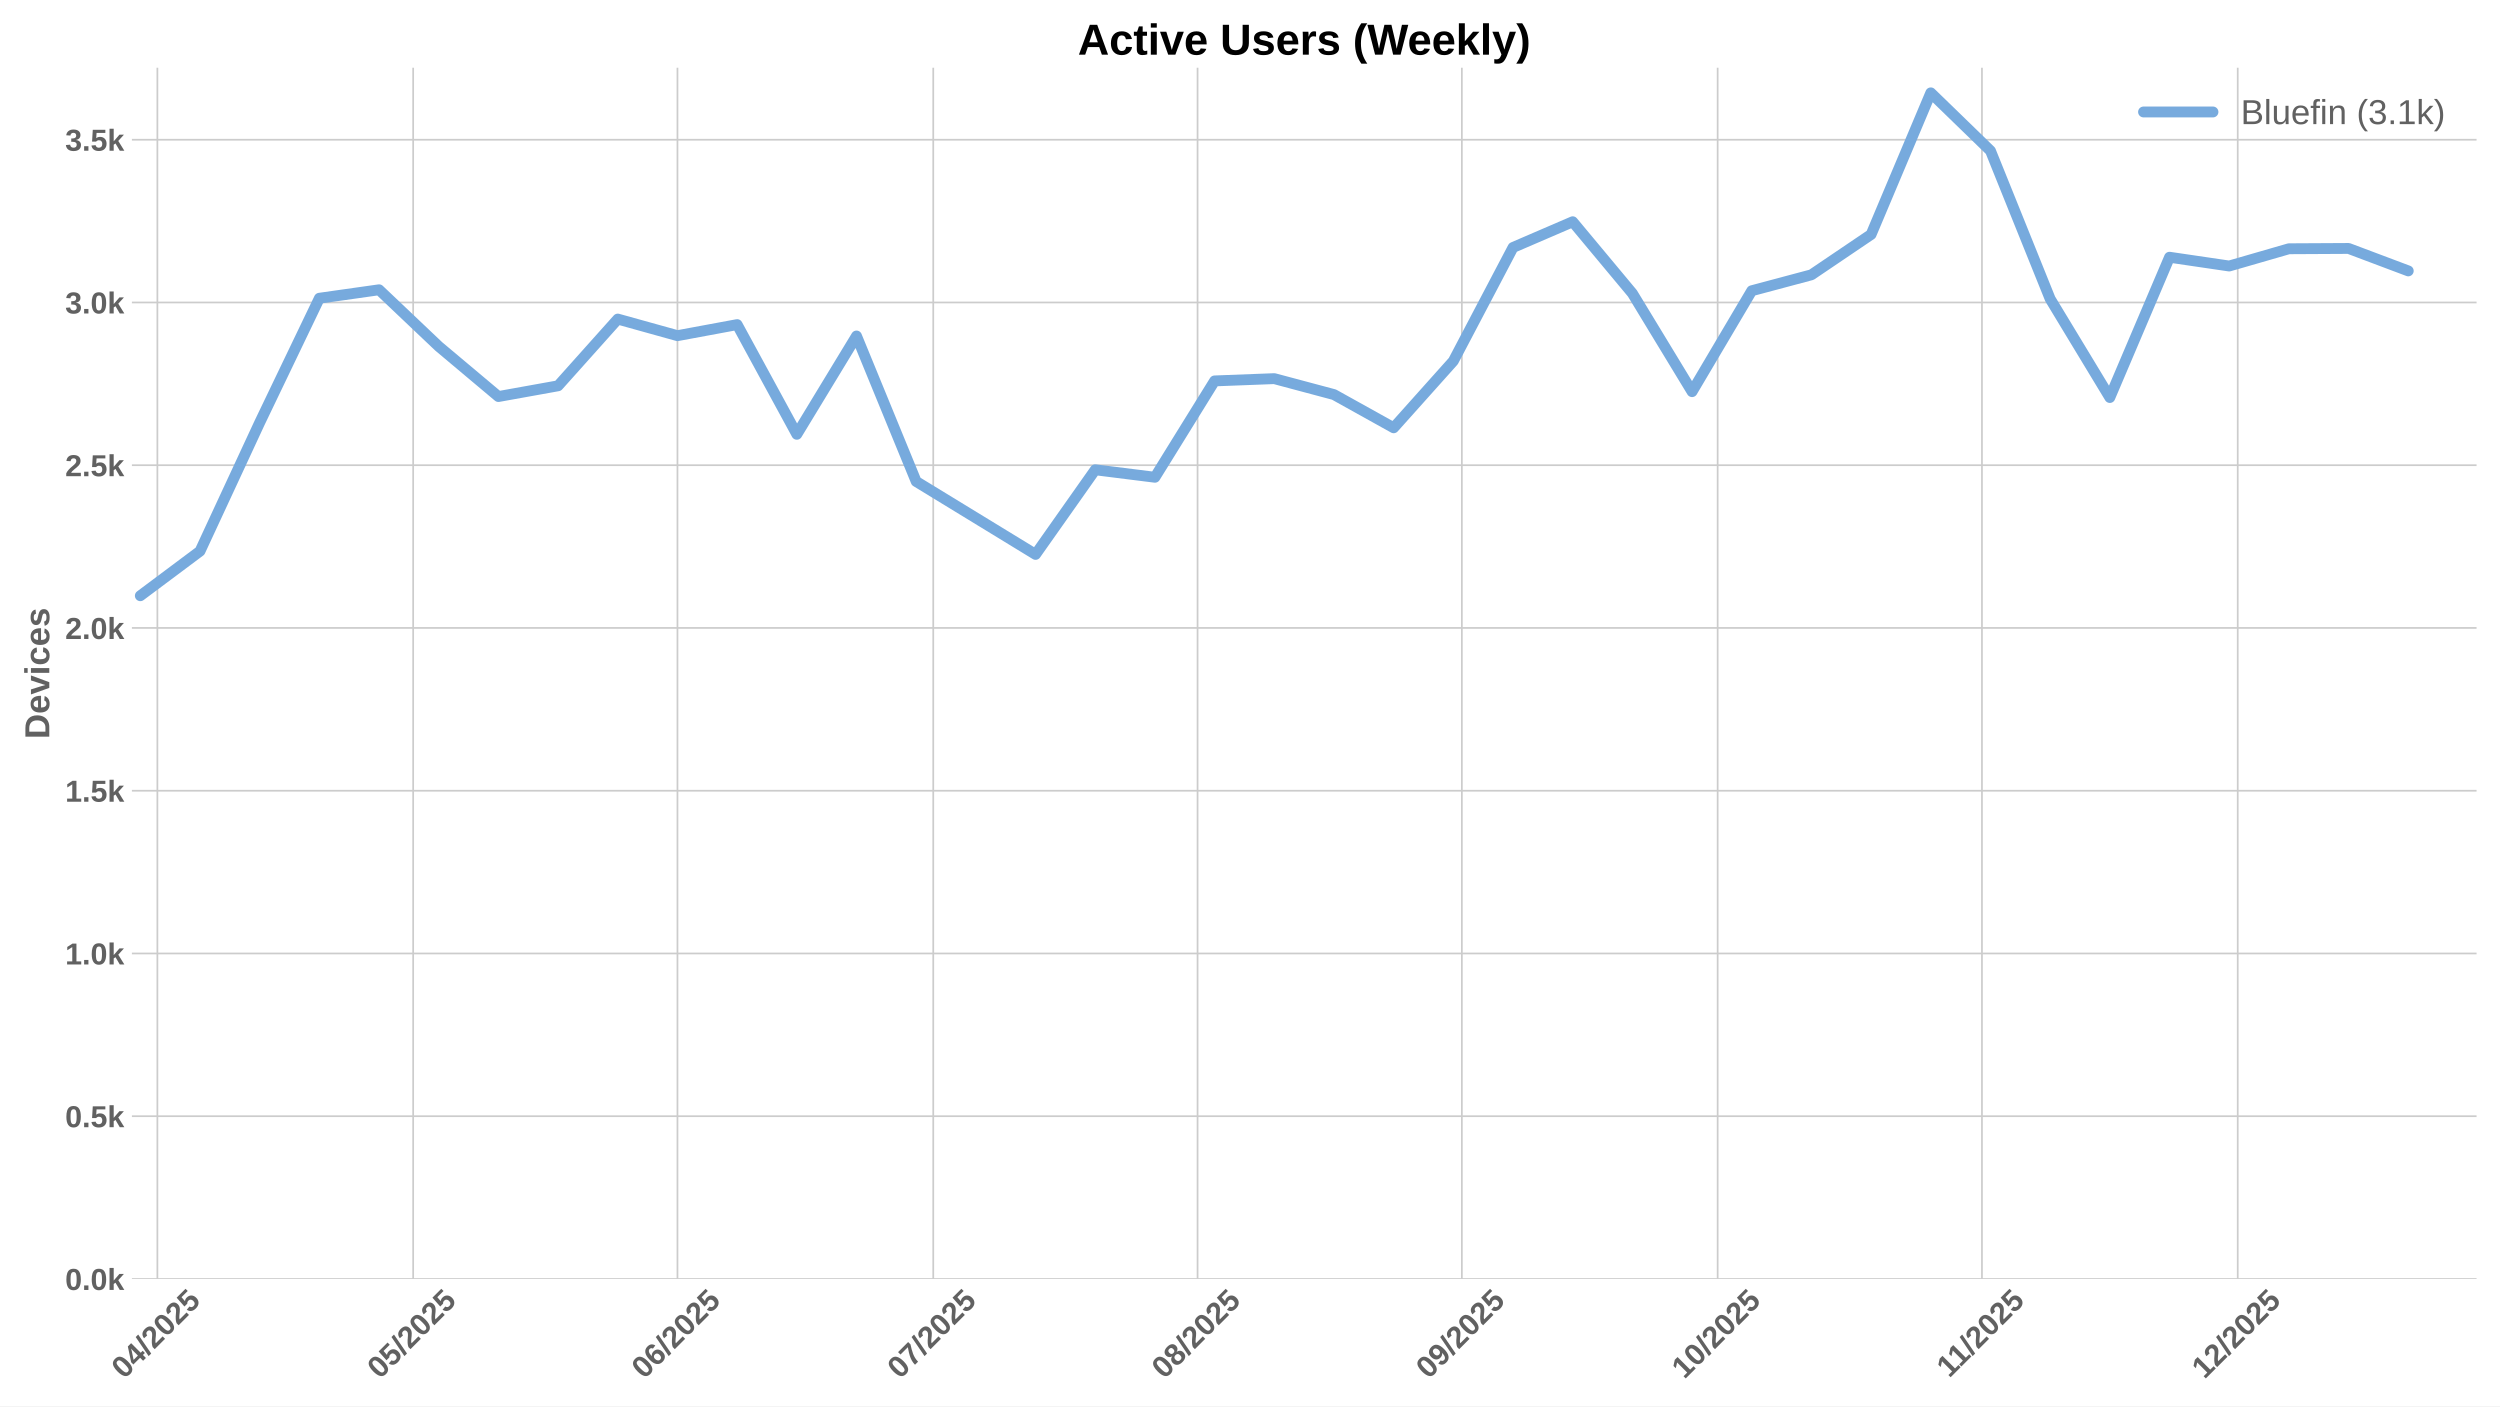
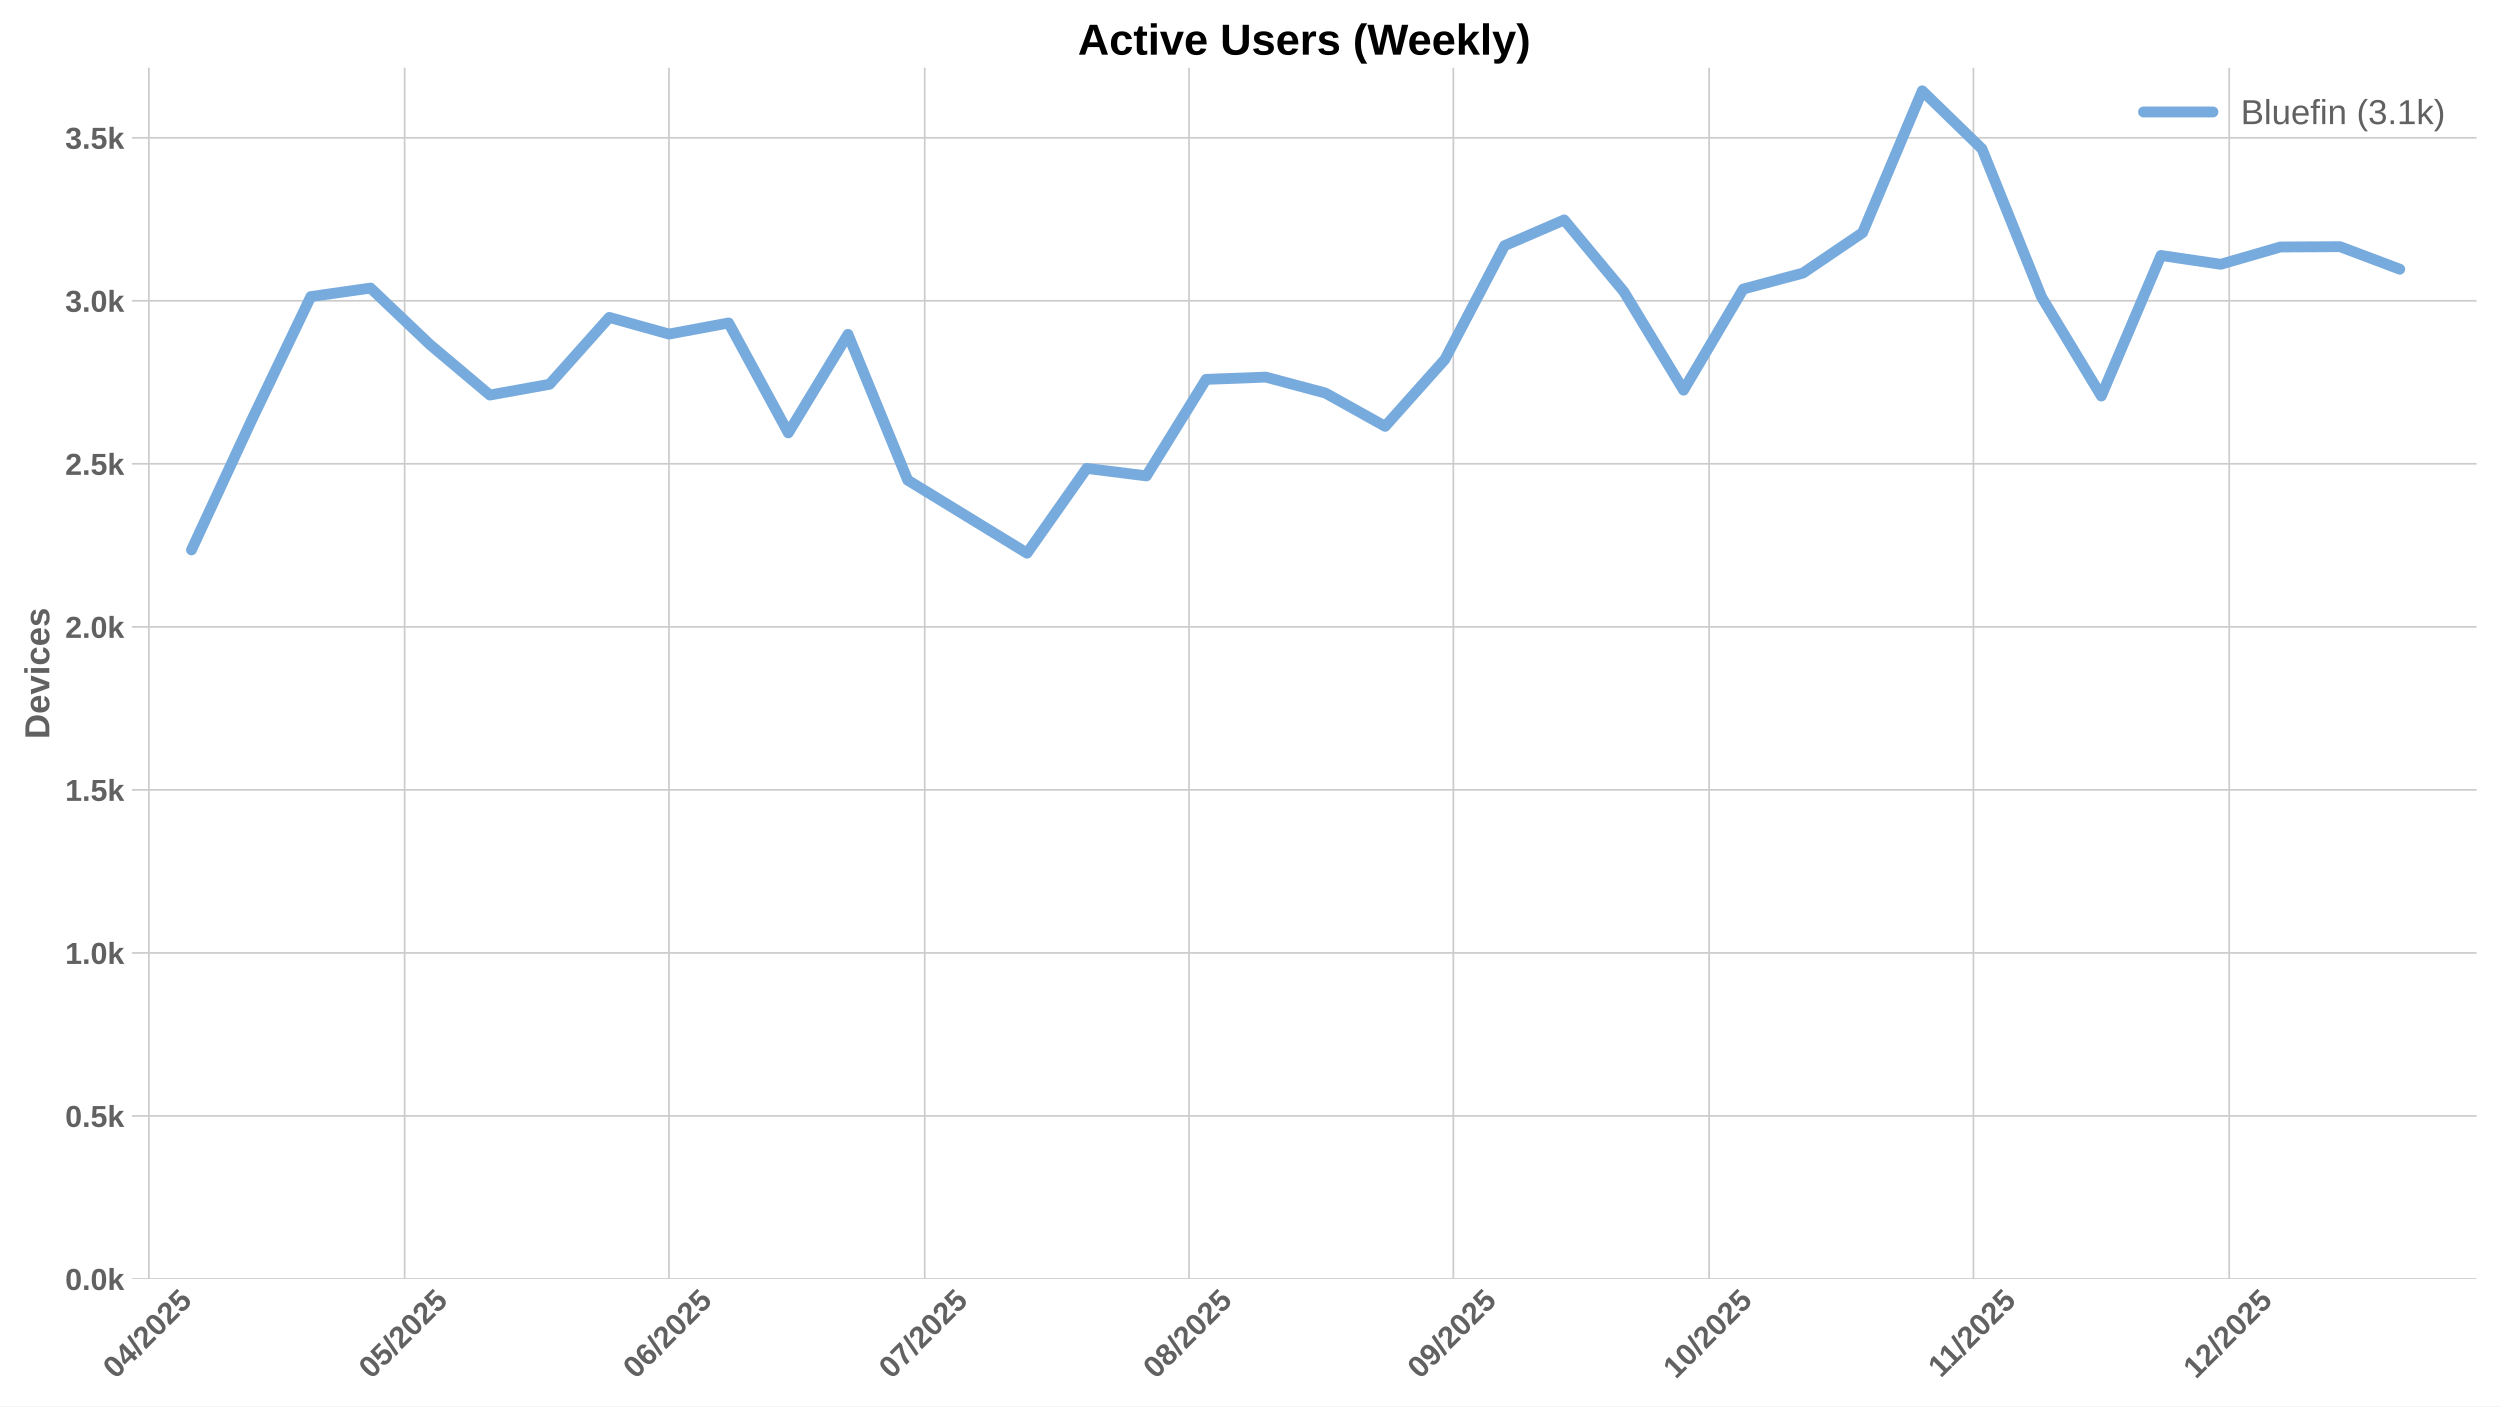
<svg xmlns="http://www.w3.org/2000/svg" xmlns:xlink="http://www.w3.org/1999/xlink" width="1152pt" height="648pt" viewBox="0 0 1152 648" version="1.1">
  <defs>
    <style type="text/css">*{stroke-linejoin: round; stroke-linecap: butt}</style>
  </defs>
  <g id="figure_1">
    <g id="patch_1">
      <path d="M 0 648  L 1152 648  L 1152 0  L 0 0  z " style="fill: #ffffff" />
    </g>
    <g id="axes_1">
      <g id="patch_2">
        <path d="M 60.78 589.343  L 1141.2 589.343  L 1141.2 31.2  L 60.78 31.2  z " style="fill: #ffffff" />
      </g>
      <g id="matplotlib.axis_1">
        <g id="xtick_1">
          <g id="line2d_1">
-             <path d="M 72.52 589.343  L 72.52 31.2  " clip-path="url(#p4546d0bba5)" style="fill: none; stroke: #cccccc; stroke-width: 0.8; stroke-linecap: round" />
+             <path d="M 68.595 589.343  L 68.595 31.2  " clip-path="url(#pb2a2086d76)" style="fill: none; stroke: #cccccc; stroke-width: 0.8; stroke-linecap: round" />
          </g>
          <g id="line2d_2" />
          <g id="text_1">
-             <g style="fill: #616161" transform="translate(57.18932 635.7977) rotate(-45) scale(0.14 -0.14)">
+             <g style="fill: #616161" transform="translate(53.26469 635.7977) rotate(-45) scale(0.14 -0.14)">
              <defs>
                <path id="LiberationSans-Bold-30" d="M 3297 2203  Q 3297 1088 2914 512  Q 2531 -63 1766 -63  Q 253 -63 253 2203  Q 253 2994 418 3494  Q 584 3994 915 4231  Q 1247 4469 1791 4469  Q 2572 4469 2934 3903  Q 3297 3338 3297 2203  z M 2416 2203  Q 2416 2813 2356 3150  Q 2297 3488 2165 3634  Q 2034 3781 1784 3781  Q 1519 3781 1383 3632  Q 1247 3484 1189 3148  Q 1131 2813 1131 2203  Q 1131 1600 1192 1261  Q 1253 922 1386 775  Q 1519 628 1772 628  Q 2022 628 2158 783  Q 2294 938 2355 1278  Q 2416 1619 2416 2203  z " transform="scale(0.015625)" />
                <path id="LiberationSans-Bold-34" d="M 2938 897  L 2938 0  L 2100 0  L 2100 897  L 97 897  L 97 1556  L 1956 4403  L 2938 4403  L 2938 1550  L 3525 1550  L 3525 897  L 2938 897  z M 2100 2991  Q 2100 3159 2111 3356  Q 2122 3553 2128 3609  Q 2047 3434 1834 3103  L 813 1550  L 2100 1550  L 2100 2991  z " transform="scale(0.015625)" />
                <path id="LiberationSans-Bold-2f" d="M 63 -128  L 972 4638  L 1716 4638  L 822 -128  L 63 -128  z " transform="scale(0.015625)" />
                <path id="LiberationSans-Bold-32" d="M 222 0  L 222 609  Q 394 988 711 1347  Q 1028 1706 1509 2097  Q 1972 2472 2158 2715  Q 2344 2959 2344 3194  Q 2344 3769 1766 3769  Q 1484 3769 1336 3617  Q 1188 3466 1144 3163  L 259 3213  Q 334 3825 717 4147  Q 1100 4469 1759 4469  Q 2472 4469 2853 4144  Q 3234 3819 3234 3231  Q 3234 2922 3112 2672  Q 2991 2422 2800 2211  Q 2609 2000 2376 1815  Q 2144 1631 1925 1456  Q 1706 1281 1526 1103  Q 1347 925 1259 722  L 3303 722  L 3303 0  L 222 0  z " transform="scale(0.015625)" />
                <path id="LiberationSans-Bold-35" d="M 3381 1466  Q 3381 766 2945 351  Q 2509 -63 1750 -63  Q 1088 -63 689 235  Q 291 534 197 1100  L 1075 1172  Q 1144 891 1319 762  Q 1494 634 1759 634  Q 2088 634 2283 843  Q 2478 1053 2478 1447  Q 2478 1794 2293 2001  Q 2109 2209 1778 2209  Q 1413 2209 1181 1925  L 325 1925  L 478 4403  L 3125 4403  L 3125 3750  L 1275 3750  L 1203 2638  Q 1522 2919 2000 2919  Q 2628 2919 3004 2528  Q 3381 2138 3381 1466  z " transform="scale(0.015625)" />
              </defs>
              <use xlink:href="#LiberationSans-Bold-30" />
              <use xlink:href="#LiberationSans-Bold-34" transform="translate(55.61523 0)" />
              <use xlink:href="#LiberationSans-Bold-2f" transform="translate(111.2305 0)" />
              <use xlink:href="#LiberationSans-Bold-32" transform="translate(139.0137 0)" />
              <use xlink:href="#LiberationSans-Bold-30" transform="translate(194.6289 0)" />
              <use xlink:href="#LiberationSans-Bold-32" transform="translate(250.2441 0)" />
              <use xlink:href="#LiberationSans-Bold-35" transform="translate(305.8594 0)" />
            </g>
          </g>
        </g>
        <g id="xtick_2">
          <g id="line2d_3">
-             <path d="M 190.384 589.343  L 190.384 31.2  " clip-path="url(#p4546d0bba5)" style="fill: none; stroke: #cccccc; stroke-width: 0.8; stroke-linecap: round" />
+             <path d="M 186.459 589.343  L 186.459 31.2  " clip-path="url(#pb2a2086d76)" style="fill: none; stroke: #cccccc; stroke-width: 0.8; stroke-linecap: round" />
          </g>
          <g id="line2d_4" />
          <g id="text_2">
-             <g style="fill: #616161" transform="translate(175.0533 635.7977) rotate(-45) scale(0.14 -0.14)">
+             <g style="fill: #616161" transform="translate(171.1287 635.7977) rotate(-45) scale(0.14 -0.14)">
              <use xlink:href="#LiberationSans-Bold-30" />
              <use xlink:href="#LiberationSans-Bold-35" transform="translate(55.61523 0)" />
              <use xlink:href="#LiberationSans-Bold-2f" transform="translate(111.2305 0)" />
              <use xlink:href="#LiberationSans-Bold-32" transform="translate(139.0137 0)" />
              <use xlink:href="#LiberationSans-Bold-30" transform="translate(194.6289 0)" />
              <use xlink:href="#LiberationSans-Bold-32" transform="translate(250.2441 0)" />
              <use xlink:href="#LiberationSans-Bold-35" transform="translate(305.8594 0)" />
            </g>
          </g>
        </g>
        <g id="xtick_3">
          <g id="line2d_5">
-             <path d="M 312.176 589.343  L 312.176 31.2  " clip-path="url(#p4546d0bba5)" style="fill: none; stroke: #cccccc; stroke-width: 0.8; stroke-linecap: round" />
+             <path d="M 308.252 589.343  L 308.252 31.2  " clip-path="url(#pb2a2086d76)" style="fill: none; stroke: #cccccc; stroke-width: 0.8; stroke-linecap: round" />
          </g>
          <g id="line2d_6" />
          <g id="text_3">
-             <g style="fill: #616161" transform="translate(296.8461 635.7977) rotate(-45) scale(0.14 -0.14)">
+             <g style="fill: #616161" transform="translate(292.9215 635.7977) rotate(-45) scale(0.14 -0.14)">
              <defs>
                <path id="LiberationSans-Bold-36" d="M 3328 1441  Q 3328 738 2934 337  Q 2541 -63 1847 -63  Q 1069 -63 651 482  Q 234 1028 234 2100  Q 234 3278 657 3873  Q 1081 4469 1869 4469  Q 2428 4469 2751 4222  Q 3075 3975 3209 3456  L 2381 3341  Q 2263 3775 1850 3775  Q 1497 3775 1295 3422  Q 1094 3069 1094 2350  Q 1234 2584 1484 2709  Q 1734 2834 2050 2834  Q 2641 2834 2984 2459  Q 3328 2084 3328 1441  z M 2447 1416  Q 2447 1791 2273 1989  Q 2100 2188 1797 2188  Q 1506 2188 1331 2002  Q 1156 1816 1156 1509  Q 1156 1125 1339 873  Q 1522 622 1819 622  Q 2116 622 2281 833  Q 2447 1044 2447 1416  z " transform="scale(0.015625)" />
              </defs>
              <use xlink:href="#LiberationSans-Bold-30" />
              <use xlink:href="#LiberationSans-Bold-36" transform="translate(55.61523 0)" />
              <use xlink:href="#LiberationSans-Bold-2f" transform="translate(111.2305 0)" />
              <use xlink:href="#LiberationSans-Bold-32" transform="translate(139.0137 0)" />
              <use xlink:href="#LiberationSans-Bold-30" transform="translate(194.6289 0)" />
              <use xlink:href="#LiberationSans-Bold-32" transform="translate(250.2441 0)" />
              <use xlink:href="#LiberationSans-Bold-35" transform="translate(305.8594 0)" />
            </g>
          </g>
        </g>
        <g id="xtick_4">
          <g id="line2d_7">
-             <path d="M 430.04 589.343  L 430.04 31.2  " clip-path="url(#p4546d0bba5)" style="fill: none; stroke: #cccccc; stroke-width: 0.8; stroke-linecap: round" />
+             <path d="M 426.116 589.343  L 426.116 31.2  " clip-path="url(#pb2a2086d76)" style="fill: none; stroke: #cccccc; stroke-width: 0.8; stroke-linecap: round" />
          </g>
          <g id="line2d_8" />
          <g id="text_4">
-             <g style="fill: #616161" transform="translate(414.7101 635.7977) rotate(-45) scale(0.14 -0.14)">
+             <g style="fill: #616161" transform="translate(410.7855 635.7977) rotate(-45) scale(0.14 -0.14)">
              <defs>
                <path id="LiberationSans-Bold-37" d="M 3278 3706  Q 2981 3238 2717 2797  Q 2453 2356 2256 1911  Q 2059 1466 1945 995  Q 1831 525 1831 0  L 916 0  Q 916 550 1059 1064  Q 1203 1578 1475 2111  Q 1747 2644 2463 3681  L 275 3681  L 275 4403  L 3278 4403  L 3278 3706  z " transform="scale(0.015625)" />
              </defs>
              <use xlink:href="#LiberationSans-Bold-30" />
              <use xlink:href="#LiberationSans-Bold-37" transform="translate(55.61523 0)" />
              <use xlink:href="#LiberationSans-Bold-2f" transform="translate(111.2305 0)" />
              <use xlink:href="#LiberationSans-Bold-32" transform="translate(139.0137 0)" />
              <use xlink:href="#LiberationSans-Bold-30" transform="translate(194.6289 0)" />
              <use xlink:href="#LiberationSans-Bold-32" transform="translate(250.2441 0)" />
              <use xlink:href="#LiberationSans-Bold-35" transform="translate(305.8594 0)" />
            </g>
          </g>
        </g>
        <g id="xtick_5">
          <g id="line2d_9">
-             <path d="M 551.833 589.343  L 551.833 31.2  " clip-path="url(#p4546d0bba5)" style="fill: none; stroke: #cccccc; stroke-width: 0.8; stroke-linecap: round" />
+             <path d="M 547.909 589.343  L 547.909 31.2  " clip-path="url(#pb2a2086d76)" style="fill: none; stroke: #cccccc; stroke-width: 0.8; stroke-linecap: round" />
          </g>
          <g id="line2d_10" />
          <g id="text_5">
-             <g style="fill: #616161" transform="translate(536.5029 635.7977) rotate(-45) scale(0.14 -0.14)">
+             <g style="fill: #616161" transform="translate(532.5783 635.7977) rotate(-45) scale(0.14 -0.14)">
              <defs>
                <path id="LiberationSans-Bold-38" d="M 3363 1241  Q 3363 622 2953 279  Q 2544 -63 1784 -63  Q 1031 -63 617 278  Q 203 619 203 1234  Q 203 1656 447 1945  Q 691 2234 1100 2303  L 1100 2316  Q 744 2394 525 2669  Q 306 2944 306 3303  Q 306 3844 689 4156  Q 1072 4469 1772 4469  Q 2488 4469 2870 4164  Q 3253 3859 3253 3297  Q 3253 2938 3036 2666  Q 2819 2394 2453 2322  L 2453 2309  Q 2878 2241 3120 1961  Q 3363 1681 3363 1241  z M 2350 3250  Q 2350 3563 2206 3708  Q 2063 3853 1772 3853  Q 1203 3853 1203 3250  Q 1203 2619 1778 2619  Q 2066 2619 2208 2766  Q 2350 2913 2350 3250  z M 2453 1313  Q 2453 2003 1766 2003  Q 1447 2003 1276 1822  Q 1106 1641 1106 1300  Q 1106 913 1275 734  Q 1444 556 1791 556  Q 2131 556 2292 734  Q 2453 913 2453 1313  z " transform="scale(0.015625)" />
              </defs>
              <use xlink:href="#LiberationSans-Bold-30" />
              <use xlink:href="#LiberationSans-Bold-38" transform="translate(55.61523 0)" />
              <use xlink:href="#LiberationSans-Bold-2f" transform="translate(111.2305 0)" />
              <use xlink:href="#LiberationSans-Bold-32" transform="translate(139.0137 0)" />
              <use xlink:href="#LiberationSans-Bold-30" transform="translate(194.6289 0)" />
              <use xlink:href="#LiberationSans-Bold-32" transform="translate(250.2441 0)" />
              <use xlink:href="#LiberationSans-Bold-35" transform="translate(305.8594 0)" />
            </g>
          </g>
        </g>
        <g id="xtick_6">
          <g id="line2d_11">
-             <path d="M 673.626 589.343  L 673.626 31.2  " clip-path="url(#p4546d0bba5)" style="fill: none; stroke: #cccccc; stroke-width: 0.8; stroke-linecap: round" />
+             <path d="M 669.701 589.343  L 669.701 31.2  " clip-path="url(#pb2a2086d76)" style="fill: none; stroke: #cccccc; stroke-width: 0.8; stroke-linecap: round" />
          </g>
          <g id="line2d_12" />
          <g id="text_6">
-             <g style="fill: #616161" transform="translate(658.2957 635.7977) rotate(-45) scale(0.14 -0.14)">
+             <g style="fill: #616161" transform="translate(654.3711 635.7977) rotate(-45) scale(0.14 -0.14)">
              <defs>
                <path id="LiberationSans-Bold-39" d="M 3322 2272  Q 3322 1100 2894 518  Q 2466 -63 1678 -63  Q 1097 -63 767 185  Q 438 434 300 972  L 1125 1088  Q 1247 628 1688 628  Q 2056 628 2254 981  Q 2453 1334 2459 2028  Q 2341 1794 2070 1661  Q 1800 1528 1488 1528  Q 906 1528 564 1923  Q 222 2319 222 2994  Q 222 3688 623 4078  Q 1025 4469 1759 4469  Q 2550 4469 2936 3920  Q 3322 3372 3322 2272  z M 2394 2888  Q 2394 3297 2214 3539  Q 2034 3781 1738 3781  Q 1447 3781 1280 3570  Q 1113 3359 1113 2988  Q 1113 2622 1278 2401  Q 1444 2181 1741 2181  Q 2022 2181 2208 2373  Q 2394 2566 2394 2888  z " transform="scale(0.015625)" />
              </defs>
              <use xlink:href="#LiberationSans-Bold-30" />
              <use xlink:href="#LiberationSans-Bold-39" transform="translate(55.61523 0)" />
              <use xlink:href="#LiberationSans-Bold-2f" transform="translate(111.2305 0)" />
              <use xlink:href="#LiberationSans-Bold-32" transform="translate(139.0137 0)" />
              <use xlink:href="#LiberationSans-Bold-30" transform="translate(194.6289 0)" />
              <use xlink:href="#LiberationSans-Bold-32" transform="translate(250.2441 0)" />
              <use xlink:href="#LiberationSans-Bold-35" transform="translate(305.8594 0)" />
            </g>
          </g>
        </g>
        <g id="xtick_7">
          <g id="line2d_13">
-             <path d="M 791.49 589.343  L 791.49 31.2  " clip-path="url(#p4546d0bba5)" style="fill: none; stroke: #cccccc; stroke-width: 0.8; stroke-linecap: round" />
+             <path d="M 787.565 589.343  L 787.565 31.2  " clip-path="url(#pb2a2086d76)" style="fill: none; stroke: #cccccc; stroke-width: 0.8; stroke-linecap: round" />
          </g>
          <g id="line2d_14" />
          <g id="text_7">
-             <g style="fill: #616161" transform="translate(776.1597 635.7977) rotate(-45) scale(0.14 -0.14)">
+             <g style="fill: #616161" transform="translate(772.2351 635.7977) rotate(-45) scale(0.14 -0.14)">
              <defs>
                <path id="LiberationSans-Bold-31" d="M 403 0  L 403 653  L 1494 653  L 1494 3656  L 438 2997  L 438 3688  L 1541 4403  L 2372 4403  L 2372 653  L 3381 653  L 3381 0  L 403 0  z " transform="scale(0.015625)" />
              </defs>
              <use xlink:href="#LiberationSans-Bold-31" />
              <use xlink:href="#LiberationSans-Bold-30" transform="translate(55.61523 0)" />
              <use xlink:href="#LiberationSans-Bold-2f" transform="translate(111.2305 0)" />
              <use xlink:href="#LiberationSans-Bold-32" transform="translate(139.0137 0)" />
              <use xlink:href="#LiberationSans-Bold-30" transform="translate(194.6289 0)" />
              <use xlink:href="#LiberationSans-Bold-32" transform="translate(250.2441 0)" />
              <use xlink:href="#LiberationSans-Bold-35" transform="translate(305.8594 0)" />
            </g>
          </g>
        </g>
        <g id="xtick_8">
          <g id="line2d_15">
-             <path d="M 913.283 589.343  L 913.283 31.2  " clip-path="url(#p4546d0bba5)" style="fill: none; stroke: #cccccc; stroke-width: 0.8; stroke-linecap: round" />
+             <path d="M 909.358 589.343  L 909.358 31.2  " clip-path="url(#pb2a2086d76)" style="fill: none; stroke: #cccccc; stroke-width: 0.8; stroke-linecap: round" />
          </g>
          <g id="line2d_16" />
          <g id="text_8">
-             <g style="fill: #616161" transform="translate(898.2248 635.2532) rotate(-45) scale(0.14 -0.14)">
+             <g style="fill: #616161" transform="translate(894.3001 635.2532) rotate(-45) scale(0.14 -0.14)">
              <use xlink:href="#LiberationSans-Bold-31" />
              <use xlink:href="#LiberationSans-Bold-31" transform="translate(50.11523 0)" />
              <use xlink:href="#LiberationSans-Bold-2f" transform="translate(105.7305 0)" />
              <use xlink:href="#LiberationSans-Bold-32" transform="translate(133.5137 0)" />
              <use xlink:href="#LiberationSans-Bold-30" transform="translate(189.1289 0)" />
              <use xlink:href="#LiberationSans-Bold-32" transform="translate(244.7441 0)" />
              <use xlink:href="#LiberationSans-Bold-35" transform="translate(300.3594 0)" />
            </g>
          </g>
        </g>
        <g id="xtick_9">
          <g id="line2d_17">
-             <path d="M 1031.147 589.343  L 1031.147 31.2  " clip-path="url(#p4546d0bba5)" style="fill: none; stroke: #cccccc; stroke-width: 0.8; stroke-linecap: round" />
+             <path d="M 1027.222 589.343  L 1027.222 31.2  " clip-path="url(#pb2a2086d76)" style="fill: none; stroke: #cccccc; stroke-width: 0.8; stroke-linecap: round" />
          </g>
          <g id="line2d_18" />
          <g id="text_9">
-             <g style="fill: #616161" transform="translate(1015.817 635.7977) rotate(-45) scale(0.14 -0.14)">
+             <g style="fill: #616161" transform="translate(1011.892 635.7977) rotate(-45) scale(0.14 -0.14)">
              <use xlink:href="#LiberationSans-Bold-31" />
              <use xlink:href="#LiberationSans-Bold-32" transform="translate(55.61523 0)" />
              <use xlink:href="#LiberationSans-Bold-2f" transform="translate(111.2305 0)" />
              <use xlink:href="#LiberationSans-Bold-32" transform="translate(139.0137 0)" />
              <use xlink:href="#LiberationSans-Bold-30" transform="translate(194.6289 0)" />
              <use xlink:href="#LiberationSans-Bold-32" transform="translate(250.2441 0)" />
              <use xlink:href="#LiberationSans-Bold-35" transform="translate(305.8594 0)" />
            </g>
          </g>
        </g>
      </g>
      <g id="matplotlib.axis_2">
        <g id="ytick_1">
          <g id="line2d_19">
-             <path d="M 60.78 589.343  L 1141.2 589.343  " clip-path="url(#p4546d0bba5)" style="fill: none; stroke: #cccccc; stroke-width: 0.8; stroke-linecap: round" />
+             <path d="M 60.78 589.343  L 1141.2 589.343  " clip-path="url(#pb2a2086d76)" style="fill: none; stroke: #cccccc; stroke-width: 0.8; stroke-linecap: round" />
          </g>
          <g id="line2d_20" />
          <g id="text_10">
            <g style="fill: #616161" transform="translate(30.03469 594.416) scale(0.14 -0.14)">
              <defs>
                <path id="LiberationSans-Bold-2e" d="M 434 0  L 434 953  L 1338 953  L 1338 0  L 434 0  z " transform="scale(0.015625)" />
                <path id="LiberationSans-Bold-6b" d="M 2606 0  L 1703 1531  L 1325 1269  L 1325 0  L 447 0  L 447 4638  L 1325 4638  L 1325 1981  L 2531 3381  L 3475 3381  L 2288 2063  L 3566 0  L 2606 0  z " transform="scale(0.015625)" />
              </defs>
              <use xlink:href="#LiberationSans-Bold-30" />
              <use xlink:href="#LiberationSans-Bold-2e" transform="translate(55.61523 0)" />
              <use xlink:href="#LiberationSans-Bold-30" transform="translate(83.39844 0)" />
              <use xlink:href="#LiberationSans-Bold-6b" transform="translate(139.0137 0)" />
            </g>
          </g>
        </g>
        <g id="ytick_2">
          <g id="line2d_21">
-             <path d="M 60.78 514.349  L 1141.2 514.349  " clip-path="url(#p4546d0bba5)" style="fill: none; stroke: #cccccc; stroke-width: 0.8; stroke-linecap: round" />
+             <path d="M 60.78 514.221  L 1141.2 514.221  " clip-path="url(#pb2a2086d76)" style="fill: none; stroke: #cccccc; stroke-width: 0.8; stroke-linecap: round" />
          </g>
          <g id="line2d_22" />
          <g id="text_11">
-             <g style="fill: #616161" transform="translate(30.03469 519.422) scale(0.14 -0.14)">
+             <g style="fill: #616161" transform="translate(30.03469 519.2938) scale(0.14 -0.14)">
              <use xlink:href="#LiberationSans-Bold-30" />
              <use xlink:href="#LiberationSans-Bold-2e" transform="translate(55.61523 0)" />
              <use xlink:href="#LiberationSans-Bold-35" transform="translate(83.39844 0)" />
              <use xlink:href="#LiberationSans-Bold-6b" transform="translate(139.0137 0)" />
            </g>
          </g>
        </g>
        <g id="ytick_3">
          <g id="line2d_23">
-             <path d="M 60.78 439.355  L 1141.2 439.355  " clip-path="url(#p4546d0bba5)" style="fill: none; stroke: #cccccc; stroke-width: 0.8; stroke-linecap: round" />
+             <path d="M 60.78 439.099  L 1141.2 439.099  " clip-path="url(#pb2a2086d76)" style="fill: none; stroke: #cccccc; stroke-width: 0.8; stroke-linecap: round" />
          </g>
          <g id="line2d_24" />
          <g id="text_12">
-             <g style="fill: #616161" transform="translate(30.03469 444.4279) scale(0.14 -0.14)">
+             <g style="fill: #616161" transform="translate(30.03469 444.1715) scale(0.14 -0.14)">
              <use xlink:href="#LiberationSans-Bold-31" />
              <use xlink:href="#LiberationSans-Bold-2e" transform="translate(55.61523 0)" />
              <use xlink:href="#LiberationSans-Bold-30" transform="translate(83.39844 0)" />
              <use xlink:href="#LiberationSans-Bold-6b" transform="translate(139.0137 0)" />
            </g>
          </g>
        </g>
        <g id="ytick_4">
          <g id="line2d_25">
-             <path d="M 60.78 364.361  L 1141.2 364.361  " clip-path="url(#p4546d0bba5)" style="fill: none; stroke: #cccccc; stroke-width: 0.8; stroke-linecap: round" />
+             <path d="M 60.78 363.976  L 1141.2 363.976  " clip-path="url(#pb2a2086d76)" style="fill: none; stroke: #cccccc; stroke-width: 0.8; stroke-linecap: round" />
          </g>
          <g id="line2d_26" />
          <g id="text_13">
-             <g style="fill: #616161" transform="translate(30.03469 369.4339) scale(0.14 -0.14)">
+             <g style="fill: #616161" transform="translate(30.03469 369.0493) scale(0.14 -0.14)">
              <use xlink:href="#LiberationSans-Bold-31" />
              <use xlink:href="#LiberationSans-Bold-2e" transform="translate(55.61523 0)" />
              <use xlink:href="#LiberationSans-Bold-35" transform="translate(83.39844 0)" />
              <use xlink:href="#LiberationSans-Bold-6b" transform="translate(139.0137 0)" />
            </g>
          </g>
        </g>
        <g id="ytick_5">
          <g id="line2d_27">
-             <path d="M 60.78 289.367  L 1141.2 289.367  " clip-path="url(#p4546d0bba5)" style="fill: none; stroke: #cccccc; stroke-width: 0.8; stroke-linecap: round" />
+             <path d="M 60.78 288.854  L 1141.2 288.854  " clip-path="url(#pb2a2086d76)" style="fill: none; stroke: #cccccc; stroke-width: 0.8; stroke-linecap: round" />
          </g>
          <g id="line2d_28" />
          <g id="text_14">
-             <g style="fill: #616161" transform="translate(30.03469 294.4398) scale(0.14 -0.14)">
+             <g style="fill: #616161" transform="translate(30.03469 293.9271) scale(0.14 -0.14)">
              <use xlink:href="#LiberationSans-Bold-32" />
              <use xlink:href="#LiberationSans-Bold-2e" transform="translate(55.61523 0)" />
              <use xlink:href="#LiberationSans-Bold-30" transform="translate(83.39844 0)" />
              <use xlink:href="#LiberationSans-Bold-6b" transform="translate(139.0137 0)" />
            </g>
          </g>
        </g>
        <g id="ytick_6">
          <g id="line2d_29">
-             <path d="M 60.78 214.373  L 1141.2 214.373  " clip-path="url(#p4546d0bba5)" style="fill: none; stroke: #cccccc; stroke-width: 0.8; stroke-linecap: round" />
+             <path d="M 60.78 213.732  L 1141.2 213.732  " clip-path="url(#pb2a2086d76)" style="fill: none; stroke: #cccccc; stroke-width: 0.8; stroke-linecap: round" />
          </g>
          <g id="line2d_30" />
          <g id="text_15">
-             <g style="fill: #616161" transform="translate(30.03469 219.4458) scale(0.14 -0.14)">
+             <g style="fill: #616161" transform="translate(30.03469 218.8048) scale(0.14 -0.14)">
              <use xlink:href="#LiberationSans-Bold-32" />
              <use xlink:href="#LiberationSans-Bold-2e" transform="translate(55.61523 0)" />
              <use xlink:href="#LiberationSans-Bold-35" transform="translate(83.39844 0)" />
              <use xlink:href="#LiberationSans-Bold-6b" transform="translate(139.0137 0)" />
            </g>
          </g>
        </g>
        <g id="ytick_7">
          <g id="line2d_31">
-             <path d="M 60.78 139.379  L 1141.2 139.379  " clip-path="url(#p4546d0bba5)" style="fill: none; stroke: #cccccc; stroke-width: 0.8; stroke-linecap: round" />
+             <path d="M 60.78 138.61  L 1141.2 138.61  " clip-path="url(#pb2a2086d76)" style="fill: none; stroke: #cccccc; stroke-width: 0.8; stroke-linecap: round" />
          </g>
          <g id="line2d_32" />
          <g id="text_16">
-             <g style="fill: #616161" transform="translate(30.03469 144.4517) scale(0.14 -0.14)">
+             <g style="fill: #616161" transform="translate(30.03469 143.6826) scale(0.14 -0.14)">
              <defs>
                <path id="LiberationSans-Bold-33" d="M 3328 1222  Q 3328 603 2922 265  Q 2516 -72 1766 -72  Q 1056 -72 637 254  Q 219 581 147 1197  L 1041 1275  Q 1125 641 1763 641  Q 2078 641 2253 797  Q 2428 953 2428 1275  Q 2428 1569 2215 1725  Q 2003 1881 1584 1881  L 1278 1881  L 1278 2591  L 1566 2591  Q 1944 2591 2134 2745  Q 2325 2900 2325 3188  Q 2325 3459 2173 3614  Q 2022 3769 1731 3769  Q 1459 3769 1292 3619  Q 1125 3469 1100 3194  L 222 3256  Q 291 3825 694 4147  Q 1097 4469 1747 4469  Q 2438 4469 2827 4158  Q 3216 3847 3216 3297  Q 3216 2884 2973 2618  Q 2731 2353 2275 2266  L 2275 2253  Q 2781 2194 3054 1920  Q 3328 1647 3328 1222  z " transform="scale(0.015625)" />
              </defs>
              <use xlink:href="#LiberationSans-Bold-33" />
              <use xlink:href="#LiberationSans-Bold-2e" transform="translate(55.61523 0)" />
              <use xlink:href="#LiberationSans-Bold-30" transform="translate(83.39844 0)" />
              <use xlink:href="#LiberationSans-Bold-6b" transform="translate(139.0137 0)" />
            </g>
          </g>
        </g>
        <g id="ytick_8">
          <g id="line2d_33">
-             <path d="M 60.78 64.385  L 1141.2 64.385  " clip-path="url(#p4546d0bba5)" style="fill: none; stroke: #cccccc; stroke-width: 0.8; stroke-linecap: round" />
+             <path d="M 60.78 63.488  L 1141.2 63.488  " clip-path="url(#pb2a2086d76)" style="fill: none; stroke: #cccccc; stroke-width: 0.8; stroke-linecap: round" />
          </g>
          <g id="line2d_34" />
          <g id="text_17">
-             <g style="fill: #616161" transform="translate(30.03469 69.45768) scale(0.14 -0.14)">
+             <g style="fill: #616161" transform="translate(30.03469 68.56035) scale(0.14 -0.14)">
              <use xlink:href="#LiberationSans-Bold-33" />
              <use xlink:href="#LiberationSans-Bold-2e" transform="translate(55.61523 0)" />
              <use xlink:href="#LiberationSans-Bold-35" transform="translate(83.39844 0)" />
              <use xlink:href="#LiberationSans-Bold-6b" transform="translate(139.0137 0)" />
            </g>
          </g>
        </g>
        <g id="text_18">
          <g style="fill: #616161" transform="translate(22.71469 340.5153) rotate(-90) scale(0.16 -0.16)">
            <defs>
              <path id="LiberationSans-Bold-44" d="M 4353 2234  Q 4353 1553 4086 1045  Q 3819 538 3330 269  Q 2841 0 2209 0  L 428 0  L 428 4403  L 2022 4403  Q 3134 4403 3743 3842  Q 4353 3281 4353 2234  z M 3425 2234  Q 3425 2944 3056 3317  Q 2688 3691 2003 3691  L 1350 3691  L 1350 713  L 2131 713  Q 2725 713 3075 1122  Q 3425 1531 3425 2234  z " transform="scale(0.015625)" />
              <path id="LiberationSans-Bold-65" d="M 1831 -63  Q 1069 -63 659 389  Q 250 841 250 1706  Q 250 2544 665 2994  Q 1081 3444 1844 3444  Q 2572 3444 2956 2961  Q 3341 2478 3341 1547  L 3341 1522  L 1172 1522  Q 1172 1028 1355 776  Q 1538 525 1875 525  Q 2341 525 2463 928  L 3291 856  Q 2931 -63 1831 -63  z M 1831 2891  Q 1522 2891 1355 2675  Q 1188 2459 1178 2072  L 2491 2072  Q 2466 2481 2294 2686  Q 2122 2891 1831 2891  z " transform="scale(0.015625)" />
              <path id="LiberationSans-Bold-76" d="M 2284 0  L 1234 0  L 25 3381  L 953 3381  L 1544 1491  Q 1591 1334 1766 709  Q 1797 838 1894 1159  Q 1991 1481 2613 3381  L 3531 3381  L 2284 0  z " transform="scale(0.015625)" />
              <path id="LiberationSans-Bold-69" d="M 447 3991  L 447 4638  L 1325 4638  L 1325 3991  L 447 3991  z M 447 0  L 447 3381  L 1325 3381  L 1325 0  L 447 0  z " transform="scale(0.015625)" />
              <path id="LiberationSans-Bold-63" d="M 1856 -63  Q 1088 -63 669 395  Q 250 853 250 1672  Q 250 2509 672 2976  Q 1094 3444 1869 3444  Q 2466 3444 2856 3144  Q 3247 2844 3347 2316  L 2463 2272  Q 2425 2531 2275 2686  Q 2125 2841 1850 2841  Q 1172 2841 1172 1706  Q 1172 538 1863 538  Q 2113 538 2281 695  Q 2450 853 2491 1166  L 3372 1125  Q 3325 778 3123 506  Q 2922 234 2594 85  Q 2266 -63 1856 -63  z " transform="scale(0.015625)" />
              <path id="LiberationSans-Bold-73" d="M 3297 988  Q 3297 497 2895 217  Q 2494 -63 1784 -63  Q 1088 -63 717 157  Q 347 378 225 844  L 997 959  Q 1063 719 1223 619  Q 1384 519 1784 519  Q 2153 519 2322 612  Q 2491 706 2491 906  Q 2491 1069 2355 1164  Q 2219 1259 1894 1325  Q 1150 1472 890 1598  Q 631 1725 495 1926  Q 359 2128 359 2422  Q 359 2906 732 3176  Q 1106 3447 1791 3447  Q 2394 3447 2761 3212  Q 3128 2978 3219 2534  L 2441 2453  Q 2403 2659 2256 2761  Q 2109 2863 1791 2863  Q 1478 2863 1322 2783  Q 1166 2703 1166 2516  Q 1166 2369 1286 2283  Q 1406 2197 1691 2141  Q 2088 2059 2395 1973  Q 2703 1888 2889 1769  Q 3075 1650 3186 1464  Q 3297 1278 3297 988  z " transform="scale(0.015625)" />
            </defs>
            <use xlink:href="#LiberationSans-Bold-44" />
            <use xlink:href="#LiberationSans-Bold-65" transform="translate(72.2168 0)" />
            <use xlink:href="#LiberationSans-Bold-76" transform="translate(127.832 0)" />
            <use xlink:href="#LiberationSans-Bold-69" transform="translate(183.4473 0)" />
            <use xlink:href="#LiberationSans-Bold-63" transform="translate(211.2305 0)" />
            <use xlink:href="#LiberationSans-Bold-65" transform="translate(266.8457 0)" />
            <use xlink:href="#LiberationSans-Bold-73" transform="translate(322.4609 0)" />
          </g>
        </g>
      </g>
      <g id="line2d_35">
-         <path d="M 64.662 274.518  L 92.164 253.97  L 119.665 194.725  L 147.167 137.429  L 174.668 133.529  L 202.17 159.627  L 229.672 182.725  L 257.173 177.776  L 284.675 147.028  L 312.176 154.678  L 339.678 149.578  L 367.18 200.124  L 394.681 154.828  L 422.183 221.872  L 477.186 255.47  L 504.688 216.473  L 532.189 219.923  L 559.691 175.526  L 587.192 174.476  L 614.694 181.826  L 642.196 197.124  L 669.697 166.377  L 697.199 114.031  L 724.7 102.182  L 752.202 135.179  L 779.704 180.476  L 807.205 133.979  L 834.707 126.63  L 862.208 108.031  L 889.71 42.787  L 917.212 69.484  L 944.713 137.729  L 972.215 183.175  L 999.716 118.531  L 1027.218 122.58  L 1054.72 114.631  L 1082.221 114.481  L 1109.723 124.83  " clip-path="url(#p4546d0bba5)" style="fill: none; stroke: #77aadd; stroke-width: 5; stroke-linecap: round" />
+         <path d="M 88.239 253.397  L 115.741 194.05  L 143.242 136.657  L 170.744 132.75  L 198.245 158.893  L 225.747 182.03  L 253.249 177.072  L 280.75 146.272  L 308.252 153.935  L 335.753 148.826  L 363.255 199.459  L 390.757 154.085  L 418.258 221.244  L 473.261 254.899  L 500.763 215.835  L 528.265 219.291  L 555.766 174.819  L 583.268 173.767  L 610.769 181.129  L 638.271 196.454  L 665.773 165.654  L 693.274 113.218  L 720.776 101.349  L 748.277 134.403  L 775.779 179.777  L 803.281 133.201  L 830.782 125.839  L 858.284 107.209  L 885.785 41.852  L 913.287 68.596  L 940.789 136.957  L 968.29 182.481  L 995.792 117.726  L 1023.293 121.782  L 1050.795 113.819  L 1078.297 113.669  L 1105.798 124.036  " clip-path="url(#pb2a2086d76)" style="fill: none; stroke: #77aadd; stroke-width: 5; stroke-linecap: round" />
      </g>
      <g id="patch_3">
        <path d="M 60.78 589.343  L 60.78 31.2  " style="fill: none" />
      </g>
      <g id="patch_4">
        <path d="M 1141.2 589.343  L 1141.2 31.2  " style="fill: none" />
      </g>
      <g id="patch_5">
        <path d="M 60.78 589.343  L 1141.2 589.343  " style="fill: none" />
      </g>
      <g id="patch_6">
        <path d="M 60.78 31.2  L 1141.2 31.2  " style="fill: none" />
      </g>
      <g id="text_19">
        <g transform="translate(496.6791 25.2) scale(0.2 -0.2)">
          <defs>
            <path id="LiberationSans-Bold-41" d="M 3541 0  L 3150 1125  L 1472 1125  L 1081 0  L 159 0  L 1766 4403  L 2853 4403  L 4453 0  L 3541 0  z M 2309 3725  L 2291 3656  Q 2259 3544 2215 3400  Q 2172 3256 1678 1819  L 2944 1819  L 2509 3084  L 2375 3509  L 2309 3725  z " transform="scale(0.015625)" />
            <path id="LiberationSans-Bold-74" d="M 1313 -56  Q 925 -56 715 155  Q 506 366 506 794  L 506 2788  L 78 2788  L 78 3381  L 550 3381  L 825 4175  L 1375 4175  L 1375 3381  L 2016 3381  L 2016 2788  L 1375 2788  L 1375 1031  Q 1375 784 1469 667  Q 1563 550 1759 550  Q 1863 550 2053 594  L 2053 50  Q 1728 -56 1313 -56  z " transform="scale(0.015625)" />
            <path id="LiberationSans-Bold-20" transform="scale(0.015625)" />
            <path id="LiberationSans-Bold-55" d="M 2259 -63  Q 1350 -63 867 381  Q 384 825 384 1650  L 384 4403  L 1306 4403  L 1306 1722  Q 1306 1200 1554 929  Q 1803 659 2284 659  Q 2778 659 3043 942  Q 3309 1225 3309 1753  L 3309 4403  L 4231 4403  L 4231 1697  Q 4231 859 3714 398  Q 3197 -63 2259 -63  z " transform="scale(0.015625)" />
            <path id="LiberationSans-Bold-72" d="M 447 0  L 447 2588  Q 447 2866 439 3052  Q 431 3238 422 3381  L 1259 3381  Q 1269 3325 1284 3039  Q 1300 2753 1300 2659  L 1313 2659  Q 1441 3016 1541 3161  Q 1641 3306 1778 3376  Q 1916 3447 2122 3447  Q 2291 3447 2394 3400  L 2394 2666  Q 2181 2713 2019 2713  Q 1691 2713 1508 2447  Q 1325 2181 1325 1659  L 1325 0  L 447 0  z " transform="scale(0.015625)" />
            <path id="LiberationSans-Bold-28" d="M 1247 -1328  Q 756 -622 537 81  Q 319 784 319 1659  Q 319 2531 537 3232  Q 756 3934 1247 4638  L 2125 4638  Q 1631 3925 1407 3219  Q 1184 2513 1184 1656  Q 1184 803 1406 101  Q 1628 -600 2125 -1328  L 1247 -1328  z " transform="scale(0.015625)" />
            <path id="LiberationSans-Bold-57" d="M 4897 0  L 3803 0  L 3206 2547  Q 3097 2997 3022 3488  Q 2947 3078 2900 2864  Q 2853 2650 2234 0  L 1141 0  L 6 4403  L 941 4403  L 1578 1559  L 1722 872  Q 1809 1306 1892 1701  Q 1975 2097 2516 4403  L 3547 4403  L 4103 2059  Q 4169 1797 4325 872  L 4403 1234  L 4569 1953  L 5100 4403  L 6034 4403  L 4897 0  z " transform="scale(0.015625)" />
            <path id="LiberationSans-Bold-6c" d="M 447 0  L 447 4638  L 1325 4638  L 1325 0  L 447 0  z " transform="scale(0.015625)" />
            <path id="LiberationSans-Bold-79" d="M 884 -1328  Q 569 -1328 331 -1288  L 331 -663  Q 497 -688 634 -688  Q 822 -688 945 -628  Q 1069 -569 1167 -431  Q 1266 -294 1388 34  L 50 3381  L 978 3381  L 1509 1797  Q 1634 1456 1825 753  L 1903 1050  L 2106 1784  L 2606 3381  L 3525 3381  L 2188 -178  Q 1919 -828 1630 -1078  Q 1341 -1328 884 -1328  z " transform="scale(0.015625)" />
            <path id="LiberationSans-Bold-29" d="M 6 -1328  Q 506 -597 726 101  Q 947 800 947 1656  Q 947 2516 722 3223  Q 497 3931 6 4638  L 884 4638  Q 1378 3928 1595 3225  Q 1813 2522 1813 1659  Q 1813 791 1595 87  Q 1378 -616 884 -1328  L 6 -1328  z " transform="scale(0.015625)" />
          </defs>
          <use xlink:href="#LiberationSans-Bold-41" />
          <use xlink:href="#LiberationSans-Bold-63" transform="translate(72.2168 0)" />
          <use xlink:href="#LiberationSans-Bold-74" transform="translate(127.832 0)" />
          <use xlink:href="#LiberationSans-Bold-69" transform="translate(161.1328 0)" />
          <use xlink:href="#LiberationSans-Bold-76" transform="translate(188.916 0)" />
          <use xlink:href="#LiberationSans-Bold-65" transform="translate(244.5312 0)" />
          <use xlink:href="#LiberationSans-Bold-20" transform="translate(300.1465 0)" />
          <use xlink:href="#LiberationSans-Bold-55" transform="translate(327.9297 0)" />
          <use xlink:href="#LiberationSans-Bold-73" transform="translate(400.1465 0)" />
          <use xlink:href="#LiberationSans-Bold-65" transform="translate(455.7617 0)" />
          <use xlink:href="#LiberationSans-Bold-72" transform="translate(511.377 0)" />
          <use xlink:href="#LiberationSans-Bold-73" transform="translate(550.293 0)" />
          <use xlink:href="#LiberationSans-Bold-20" transform="translate(605.9082 0)" />
          <use xlink:href="#LiberationSans-Bold-28" transform="translate(633.6914 0)" />
          <use xlink:href="#LiberationSans-Bold-57" transform="translate(666.9922 0)" />
          <use xlink:href="#LiberationSans-Bold-65" transform="translate(759.627 0)" />
          <use xlink:href="#LiberationSans-Bold-65" transform="translate(815.2422 0)" />
          <use xlink:href="#LiberationSans-Bold-6b" transform="translate(870.8574 0)" />
          <use xlink:href="#LiberationSans-Bold-6c" transform="translate(926.4727 0)" />
          <use xlink:href="#LiberationSans-Bold-79" transform="translate(954.2559 0)" />
          <use xlink:href="#LiberationSans-Bold-29" transform="translate(1009.871 0)" />
        </g>
      </g>
      <g id="legend_1">
        <g id="line2d_36">
          <path d="M 987.74 51.595  L 1003.74 51.595  L 1019.74 51.595  " style="fill: none; stroke: #77aadd; stroke-width: 5; stroke-linecap: round" />
        </g>
        <g id="text_20">
          <g style="fill: #616161" transform="translate(1032.54 57.195) scale(0.16 -0.16)">
            <defs>
              <path id="LiberationSans-42" d="M 3931 1241  Q 3931 653 3503 326  Q 3075 0 2313 0  L 525 0  L 525 4403  L 2125 4403  Q 3675 4403 3675 3334  Q 3675 2944 3456 2678  Q 3238 2413 2838 2322  Q 3363 2259 3647 1970  Q 3931 1681 3931 1241  z M 3075 3263  Q 3075 3619 2831 3772  Q 2588 3925 2125 3925  L 1122 3925  L 1122 2531  L 2125 2531  Q 2603 2531 2839 2711  Q 3075 2891 3075 3263  z M 3328 1288  Q 3328 2066 2234 2066  L 1122 2066  L 1122 478  L 2281 478  Q 2828 478 3078 681  Q 3328 884 3328 1288  z " transform="scale(0.015625)" />
              <path id="LiberationSans-6c" d="M 431 0  L 431 4638  L 994 4638  L 994 0  L 431 0  z " transform="scale(0.015625)" />
              <path id="LiberationSans-75" d="M 981 3381  L 981 1238  Q 981 903 1047 718  Q 1113 534 1256 453  Q 1400 372 1678 372  Q 2084 372 2318 650  Q 2553 928 2553 1422  L 2553 3381  L 3116 3381  L 3116 722  Q 3116 131 3134 0  L 2603 0  Q 2600 16 2597 84  Q 2594 153 2589 242  Q 2584 331 2578 578  L 2569 578  Q 2375 228 2120 82  Q 1866 -63 1488 -63  Q 931 -63 673 214  Q 416 491 416 1128  L 416 3381  L 981 3381  z " transform="scale(0.015625)" />
              <path id="LiberationSans-65" d="M 863 1572  Q 863 991 1103 675  Q 1344 359 1806 359  Q 2172 359 2392 506  Q 2613 653 2691 878  L 3184 738  Q 2881 -63 1806 -63  Q 1056 -63 664 384  Q 272 831 272 1713  Q 272 2550 664 2997  Q 1056 3444 1784 3444  Q 3275 3444 3275 1647  L 3275 1572  L 863 1572  z M 2694 2003  Q 2647 2538 2422 2783  Q 2197 3028 1775 3028  Q 1366 3028 1127 2754  Q 888 2481 869 2003  L 2694 2003  z " transform="scale(0.015625)" />
              <path id="LiberationSans-66" d="M 1128 2972  L 1128 0  L 566 0  L 566 2972  L 91 2972  L 91 3381  L 566 3381  L 566 3763  Q 566 4225 769 4428  Q 972 4631 1391 4631  Q 1625 4631 1788 4594  L 1788 4166  Q 1647 4191 1538 4191  Q 1322 4191 1225 4081  Q 1128 3972 1128 3684  L 1128 3381  L 1788 3381  L 1788 2972  L 1128 2972  z " transform="scale(0.015625)" />
              <path id="LiberationSans-69" d="M 428 4100  L 428 4638  L 991 4638  L 991 4100  L 428 4100  z M 428 0  L 428 3381  L 991 3381  L 991 0  L 428 0  z " transform="scale(0.015625)" />
              <path id="LiberationSans-6e" d="M 2578 0  L 2578 2144  Q 2578 2478 2512 2662  Q 2447 2847 2303 2928  Q 2159 3009 1881 3009  Q 1475 3009 1240 2731  Q 1006 2453 1006 1959  L 1006 0  L 444 0  L 444 2659  Q 444 3250 425 3381  L 956 3381  Q 959 3366 962 3297  Q 966 3228 970 3139  Q 975 3050 981 2803  L 991 2803  Q 1184 3153 1439 3298  Q 1694 3444 2072 3444  Q 2628 3444 2886 3167  Q 3144 2891 3144 2253  L 3144 0  L 2578 0  z " transform="scale(0.015625)" />
              <path id="LiberationSans-20" transform="scale(0.015625)" />
              <path id="LiberationSans-28" d="M 397 1663  Q 397 2566 680 3284  Q 963 4003 1550 4638  L 2094 4638  Q 1509 3988 1236 3256  Q 963 2525 963 1656  Q 963 791 1233 62  Q 1503 -666 2094 -1325  L 1550 -1325  Q 959 -688 678 32  Q 397 753 397 1650  L 397 1663  z " transform="scale(0.015625)" />
              <path id="LiberationSans-33" d="M 3278 1216  Q 3278 606 2890 271  Q 2503 -63 1784 -63  Q 1116 -63 717 239  Q 319 541 244 1131  L 825 1184  Q 938 403 1784 403  Q 2209 403 2451 612  Q 2694 822 2694 1234  Q 2694 1594 2417 1795  Q 2141 1997 1619 1997  L 1300 1997  L 1300 2484  L 1606 2484  Q 2069 2484 2323 2686  Q 2578 2888 2578 3244  Q 2578 3597 2370 3801  Q 2163 4006 1753 4006  Q 1381 4006 1151 3815  Q 922 3625 884 3278  L 319 3322  Q 381 3863 767 4166  Q 1153 4469 1759 4469  Q 2422 4469 2789 4161  Q 3156 3853 3156 3303  Q 3156 2881 2920 2617  Q 2684 2353 2234 2259  L 2234 2247  Q 2728 2194 3003 1916  Q 3278 1638 3278 1216  z " transform="scale(0.015625)" />
              <path id="LiberationSans-2e" d="M 584 0  L 584 684  L 1194 684  L 1194 0  L 584 0  z " transform="scale(0.015625)" />
              <path id="LiberationSans-31" d="M 488 0  L 488 478  L 1609 478  L 1609 3866  L 616 3156  L 616 3688  L 1656 4403  L 2175 4403  L 2175 478  L 3247 478  L 3247 0  L 488 0  z " transform="scale(0.015625)" />
              <path id="LiberationSans-6b" d="M 2550 0  L 1406 1544  L 994 1203  L 994 0  L 431 0  L 431 4638  L 994 4638  L 994 1741  L 2478 3381  L 3138 3381  L 1766 1928  L 3209 0  L 2550 0  z " transform="scale(0.015625)" />
              <path id="LiberationSans-29" d="M 1734 1650  Q 1734 747 1451 28  Q 1169 -691 581 -1325  L 38 -1325  Q 625 -669 897 57  Q 1169 784 1169 1656  Q 1169 2528 895 3256  Q 622 3984 38 4638  L 581 4638  Q 1172 4000 1453 3279  Q 1734 2559 1734 1663  L 1734 1650  z " transform="scale(0.015625)" />
            </defs>
            <use xlink:href="#LiberationSans-42" />
            <use xlink:href="#LiberationSans-6c" transform="translate(66.69922 0)" />
            <use xlink:href="#LiberationSans-75" transform="translate(88.91602 0)" />
            <use xlink:href="#LiberationSans-65" transform="translate(144.5312 0)" />
            <use xlink:href="#LiberationSans-66" transform="translate(200.1465 0)" />
            <use xlink:href="#LiberationSans-69" transform="translate(227.9297 0)" />
            <use xlink:href="#LiberationSans-6e" transform="translate(250.1465 0)" />
            <use xlink:href="#LiberationSans-20" transform="translate(305.7617 0)" />
            <use xlink:href="#LiberationSans-28" transform="translate(333.5449 0)" />
            <use xlink:href="#LiberationSans-33" transform="translate(366.8457 0)" />
            <use xlink:href="#LiberationSans-2e" transform="translate(422.4609 0)" />
            <use xlink:href="#LiberationSans-31" transform="translate(450.2441 0)" />
            <use xlink:href="#LiberationSans-6b" transform="translate(505.8594 0)" />
            <use xlink:href="#LiberationSans-29" transform="translate(555.8594 0)" />
          </g>
        </g>
      </g>
    </g>
  </g>
  <defs>
-     <clipPath id="p4546d0bba5">
+     <clipPath id="pb2a2086d76">
      <rect x="60.78" y="31.2" width="1080.42" height="558.143" />
    </clipPath>
  </defs>
</svg>
